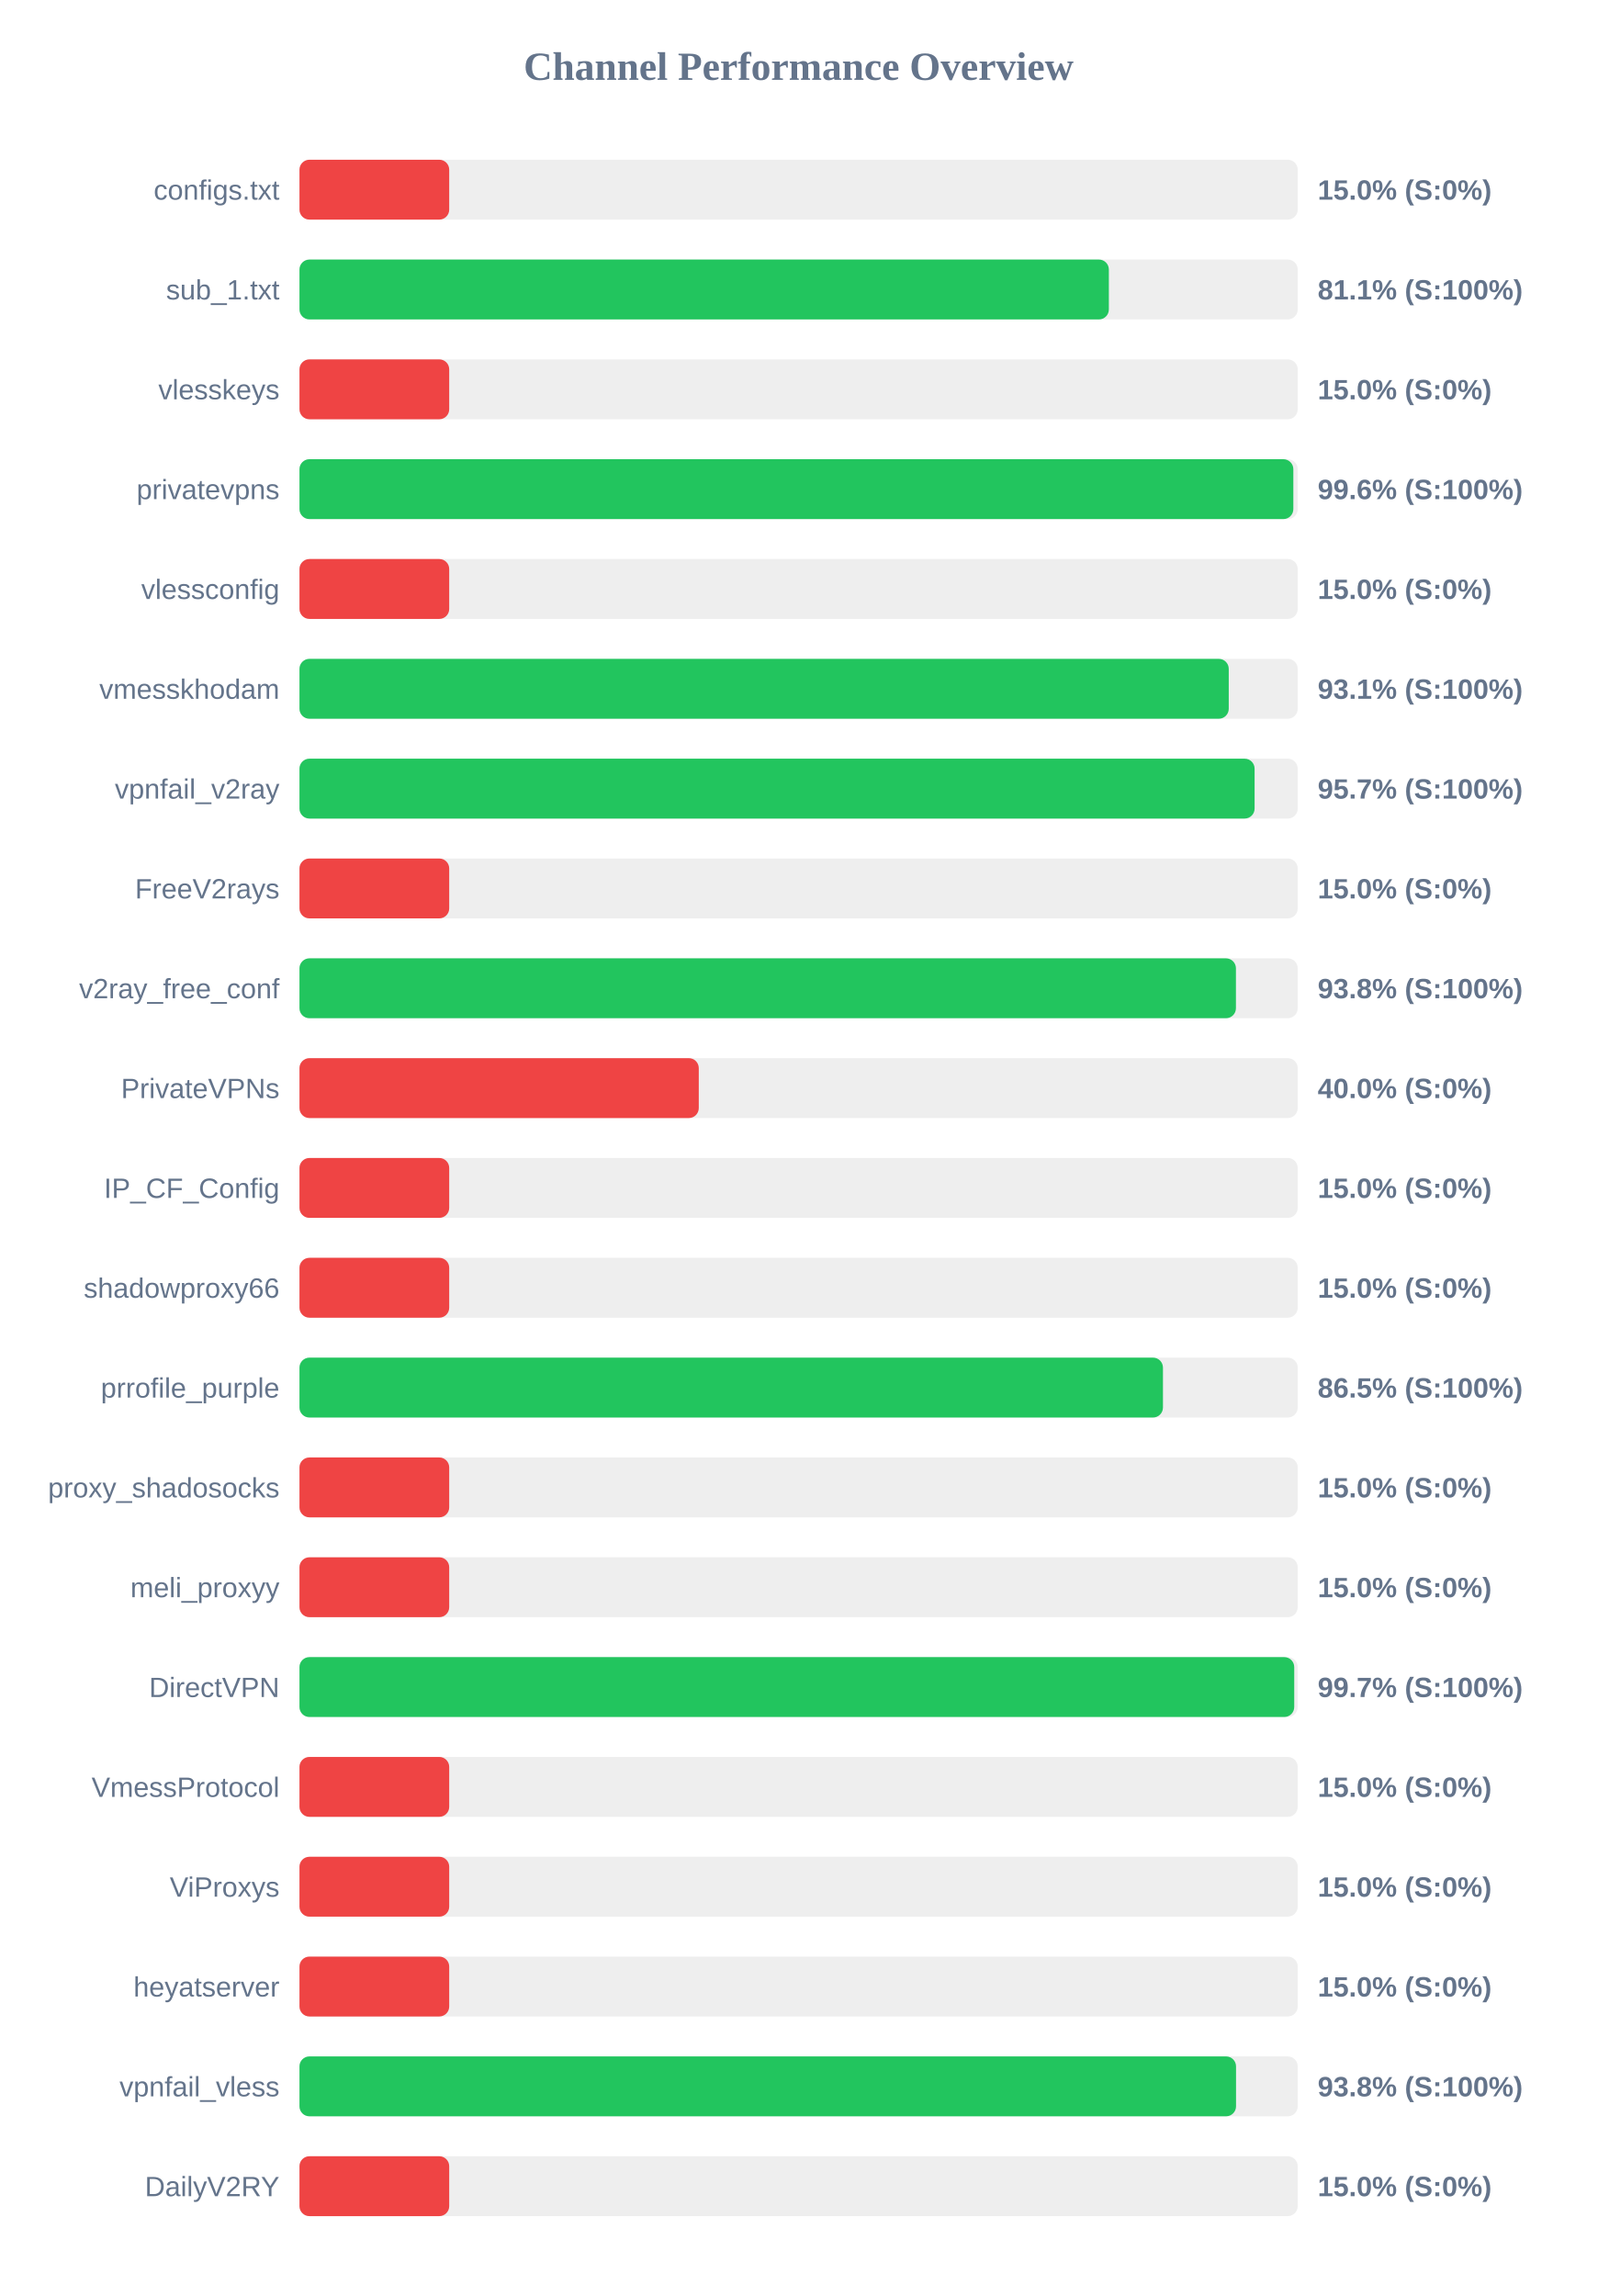
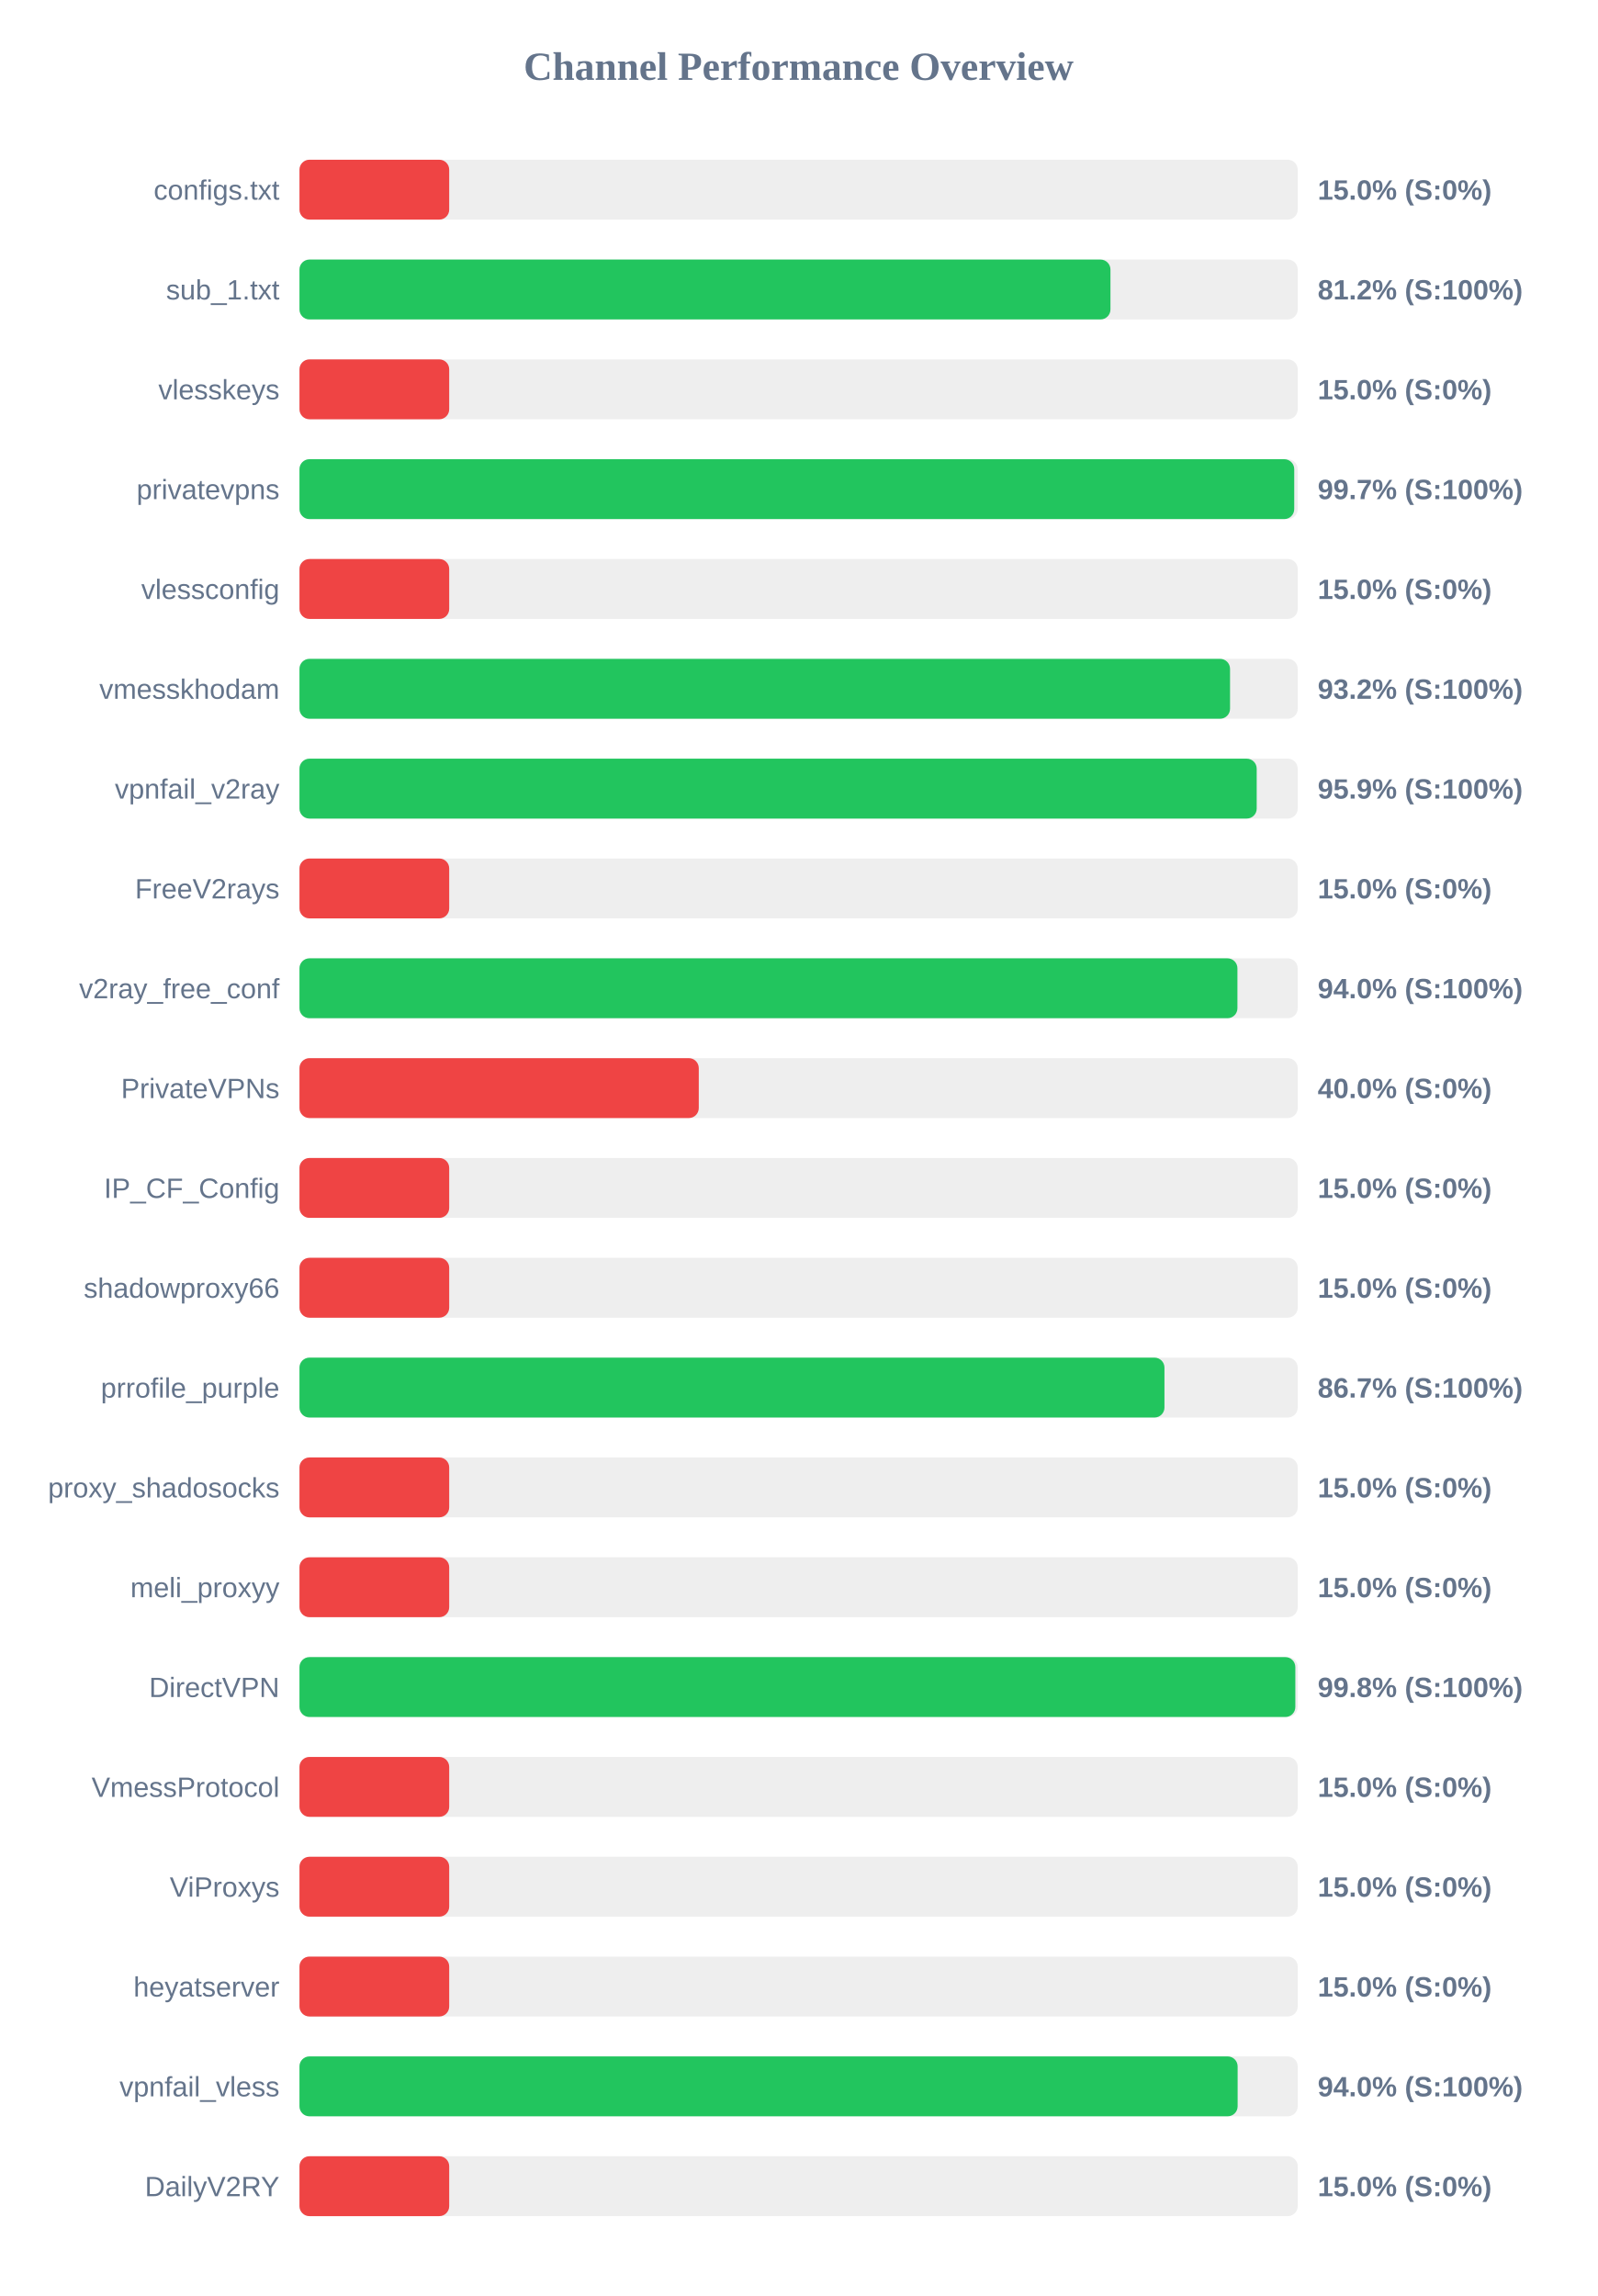
<svg xmlns="http://www.w3.org/2000/svg" width="800" height="1150" version="1.1">
  <style>
        .row { font: 14px Arial; fill: #64748b; }
        .score { font: bold 14px Arial; fill: #64748b; }
    </style>
  <text x="400" y="40" text-anchor="middle" font-size="20px" font-weight="bold" fill="#64748b">Channel Performance Overview</text>
  <rect x="150" y="80" width="500" height="30" fill="#eee" rx="5" />
  <rect x="150" y="80" width="75.0" height="30" fill="#ef4444" rx="5" />
  <text x="140" y="100" text-anchor="end" class="row">configs.txt</text>
  <text x="660" y="100" text-anchor="start" class="score">15.0% (S:0%)</text>
  <rect x="150" y="130" width="500" height="30" fill="#eee" rx="5" />
-   <rect x="150" y="130" width="405.4" height="30" fill="#22c55e" rx="5" />
+   <rect x="150" y="130" width="406.2" height="30" fill="#22c55e" rx="5" />
  <text x="140" y="150" text-anchor="end" class="row">sub_1.txt</text>
-   <text x="660" y="150" text-anchor="start" class="score">81.1% (S:100%)</text>
+   <text x="660" y="150" text-anchor="start" class="score">81.2% (S:100%)</text>
  <rect x="150" y="180" width="500" height="30" fill="#eee" rx="5" />
  <rect x="150" y="180" width="75.0" height="30" fill="#ef4444" rx="5" />
  <text x="140" y="200" text-anchor="end" class="row">vlesskeys</text>
  <text x="660" y="200" text-anchor="start" class="score">15.0% (S:0%)</text>
  <rect x="150" y="230" width="500" height="30" fill="#eee" rx="5" />
-   <rect x="150" y="230" width="497.8" height="30" fill="#22c55e" rx="5" />
+   <rect x="150" y="230" width="498.25" height="30" fill="#22c55e" rx="5" />
  <text x="140" y="250" text-anchor="end" class="row">privatevpns</text>
-   <text x="660" y="250" text-anchor="start" class="score">99.6% (S:100%)</text>
+   <text x="660" y="250" text-anchor="start" class="score">99.7% (S:100%)</text>
  <rect x="150" y="280" width="500" height="30" fill="#eee" rx="5" />
  <rect x="150" y="280" width="75.0" height="30" fill="#ef4444" rx="5" />
  <text x="140" y="300" text-anchor="end" class="row">vlessconfig</text>
  <text x="660" y="300" text-anchor="start" class="score">15.0% (S:0%)</text>
  <rect x="150" y="330" width="500" height="30" fill="#eee" rx="5" />
-   <rect x="150" y="330" width="465.45" height="30" fill="#22c55e" rx="5" />
+   <rect x="150" y="330" width="466.1" height="30" fill="#22c55e" rx="5" />
  <text x="140" y="350" text-anchor="end" class="row">vmesskhodam</text>
-   <text x="660" y="350" text-anchor="start" class="score">93.1% (S:100%)</text>
+   <text x="660" y="350" text-anchor="start" class="score">93.2% (S:100%)</text>
  <rect x="150" y="380" width="500" height="30" fill="#eee" rx="5" />
-   <rect x="150" y="380" width="478.4" height="30" fill="#22c55e" rx="5" />
+   <rect x="150" y="380" width="479.45" height="30" fill="#22c55e" rx="5" />
  <text x="140" y="400" text-anchor="end" class="row">vpnfail_v2ray</text>
-   <text x="660" y="400" text-anchor="start" class="score">95.7% (S:100%)</text>
+   <text x="660" y="400" text-anchor="start" class="score">95.9% (S:100%)</text>
  <rect x="150" y="430" width="500" height="30" fill="#eee" rx="5" />
  <rect x="150" y="430" width="75.0" height="30" fill="#ef4444" rx="5" />
  <text x="140" y="450" text-anchor="end" class="row">FreeV2rays</text>
  <text x="660" y="450" text-anchor="start" class="score">15.0% (S:0%)</text>
  <rect x="150" y="480" width="500" height="30" fill="#eee" rx="5" />
-   <rect x="150" y="480" width="469.05" height="30" fill="#22c55e" rx="5" />
+   <rect x="150" y="480" width="469.8" height="30" fill="#22c55e" rx="5" />
  <text x="140" y="500" text-anchor="end" class="row">v2ray_free_conf</text>
-   <text x="660" y="500" text-anchor="start" class="score">93.8% (S:100%)</text>
+   <text x="660" y="500" text-anchor="start" class="score">94.0% (S:100%)</text>
  <rect x="150" y="530" width="500" height="30" fill="#eee" rx="5" />
  <rect x="150" y="530" width="200.0" height="30" fill="#ef4444" rx="5" />
  <text x="140" y="550" text-anchor="end" class="row">PrivateVPNs</text>
  <text x="660" y="550" text-anchor="start" class="score">40.0% (S:0%)</text>
  <rect x="150" y="580" width="500" height="30" fill="#eee" rx="5" />
  <rect x="150" y="580" width="75.0" height="30" fill="#ef4444" rx="5" />
  <text x="140" y="600" text-anchor="end" class="row">IP_CF_Config</text>
  <text x="660" y="600" text-anchor="start" class="score">15.0% (S:0%)</text>
  <rect x="150" y="630" width="500" height="30" fill="#eee" rx="5" />
  <rect x="150" y="630" width="75.0" height="30" fill="#ef4444" rx="5" />
  <text x="140" y="650" text-anchor="end" class="row">shadowproxy66</text>
  <text x="660" y="650" text-anchor="start" class="score">15.0% (S:0%)</text>
  <rect x="150" y="680" width="500" height="30" fill="#eee" rx="5" />
-   <rect x="150" y="680" width="432.5" height="30" fill="#22c55e" rx="5" />
+   <rect x="150" y="680" width="433.25" height="30" fill="#22c55e" rx="5" />
  <text x="140" y="700" text-anchor="end" class="row">prrofile_purple</text>
-   <text x="660" y="700" text-anchor="start" class="score">86.5% (S:100%)</text>
+   <text x="660" y="700" text-anchor="start" class="score">86.7% (S:100%)</text>
  <rect x="150" y="730" width="500" height="30" fill="#eee" rx="5" />
  <rect x="150" y="730" width="75.0" height="30" fill="#ef4444" rx="5" />
  <text x="140" y="750" text-anchor="end" class="row">proxy_shadosocks</text>
  <text x="660" y="750" text-anchor="start" class="score">15.0% (S:0%)</text>
  <rect x="150" y="780" width="500" height="30" fill="#eee" rx="5" />
  <rect x="150" y="780" width="75.0" height="30" fill="#ef4444" rx="5" />
  <text x="140" y="800" text-anchor="end" class="row">meli_proxyy</text>
  <text x="660" y="800" text-anchor="start" class="score">15.0% (S:0%)</text>
  <rect x="150" y="830" width="500" height="30" fill="#eee" rx="5" />
-   <rect x="150" y="830" width="498.25" height="30" fill="#22c55e" rx="5" />
+   <rect x="150" y="830" width="498.8" height="30" fill="#22c55e" rx="5" />
  <text x="140" y="850" text-anchor="end" class="row">DirectVPN</text>
-   <text x="660" y="850" text-anchor="start" class="score">99.7% (S:100%)</text>
+   <text x="660" y="850" text-anchor="start" class="score">99.8% (S:100%)</text>
  <rect x="150" y="880" width="500" height="30" fill="#eee" rx="5" />
  <rect x="150" y="880" width="75.0" height="30" fill="#ef4444" rx="5" />
  <text x="140" y="900" text-anchor="end" class="row">VmessProtocol</text>
  <text x="660" y="900" text-anchor="start" class="score">15.0% (S:0%)</text>
  <rect x="150" y="930" width="500" height="30" fill="#eee" rx="5" />
  <rect x="150" y="930" width="75.0" height="30" fill="#ef4444" rx="5" />
  <text x="140" y="950" text-anchor="end" class="row">ViProxys</text>
  <text x="660" y="950" text-anchor="start" class="score">15.0% (S:0%)</text>
  <rect x="150" y="980" width="500" height="30" fill="#eee" rx="5" />
  <rect x="150" y="980" width="75.0" height="30" fill="#ef4444" rx="5" />
  <text x="140" y="1000" text-anchor="end" class="row">heyatserver</text>
  <text x="660" y="1000" text-anchor="start" class="score">15.0% (S:0%)</text>
  <rect x="150" y="1030" width="500" height="30" fill="#eee" rx="5" />
-   <rect x="150" y="1030" width="469.1" height="30" fill="#22c55e" rx="5" />
+   <rect x="150" y="1030" width="469.9" height="30" fill="#22c55e" rx="5" />
  <text x="140" y="1050" text-anchor="end" class="row">vpnfail_vless</text>
-   <text x="660" y="1050" text-anchor="start" class="score">93.8% (S:100%)</text>
+   <text x="660" y="1050" text-anchor="start" class="score">94.0% (S:100%)</text>
  <rect x="150" y="1080" width="500" height="30" fill="#eee" rx="5" />
  <rect x="150" y="1080" width="75.0" height="30" fill="#ef4444" rx="5" />
  <text x="140" y="1100" text-anchor="end" class="row">DailyV2RY</text>
  <text x="660" y="1100" text-anchor="start" class="score">15.0% (S:0%)</text>
</svg>
